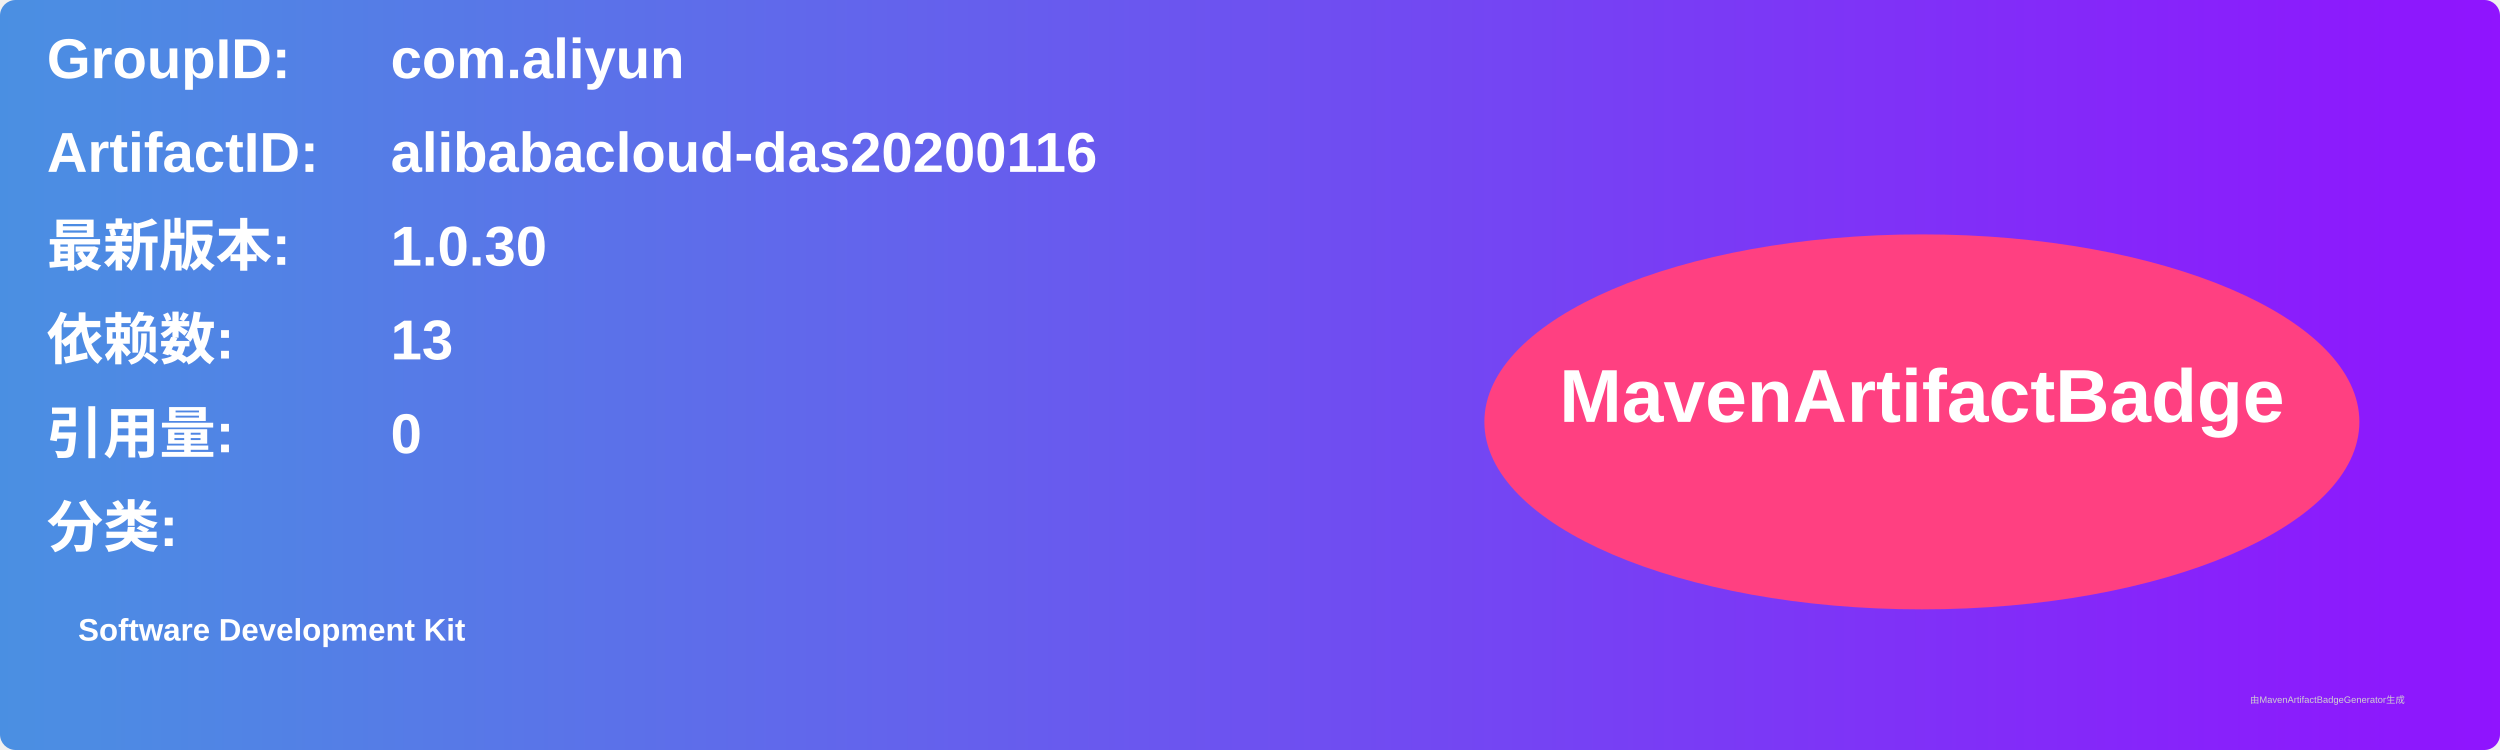
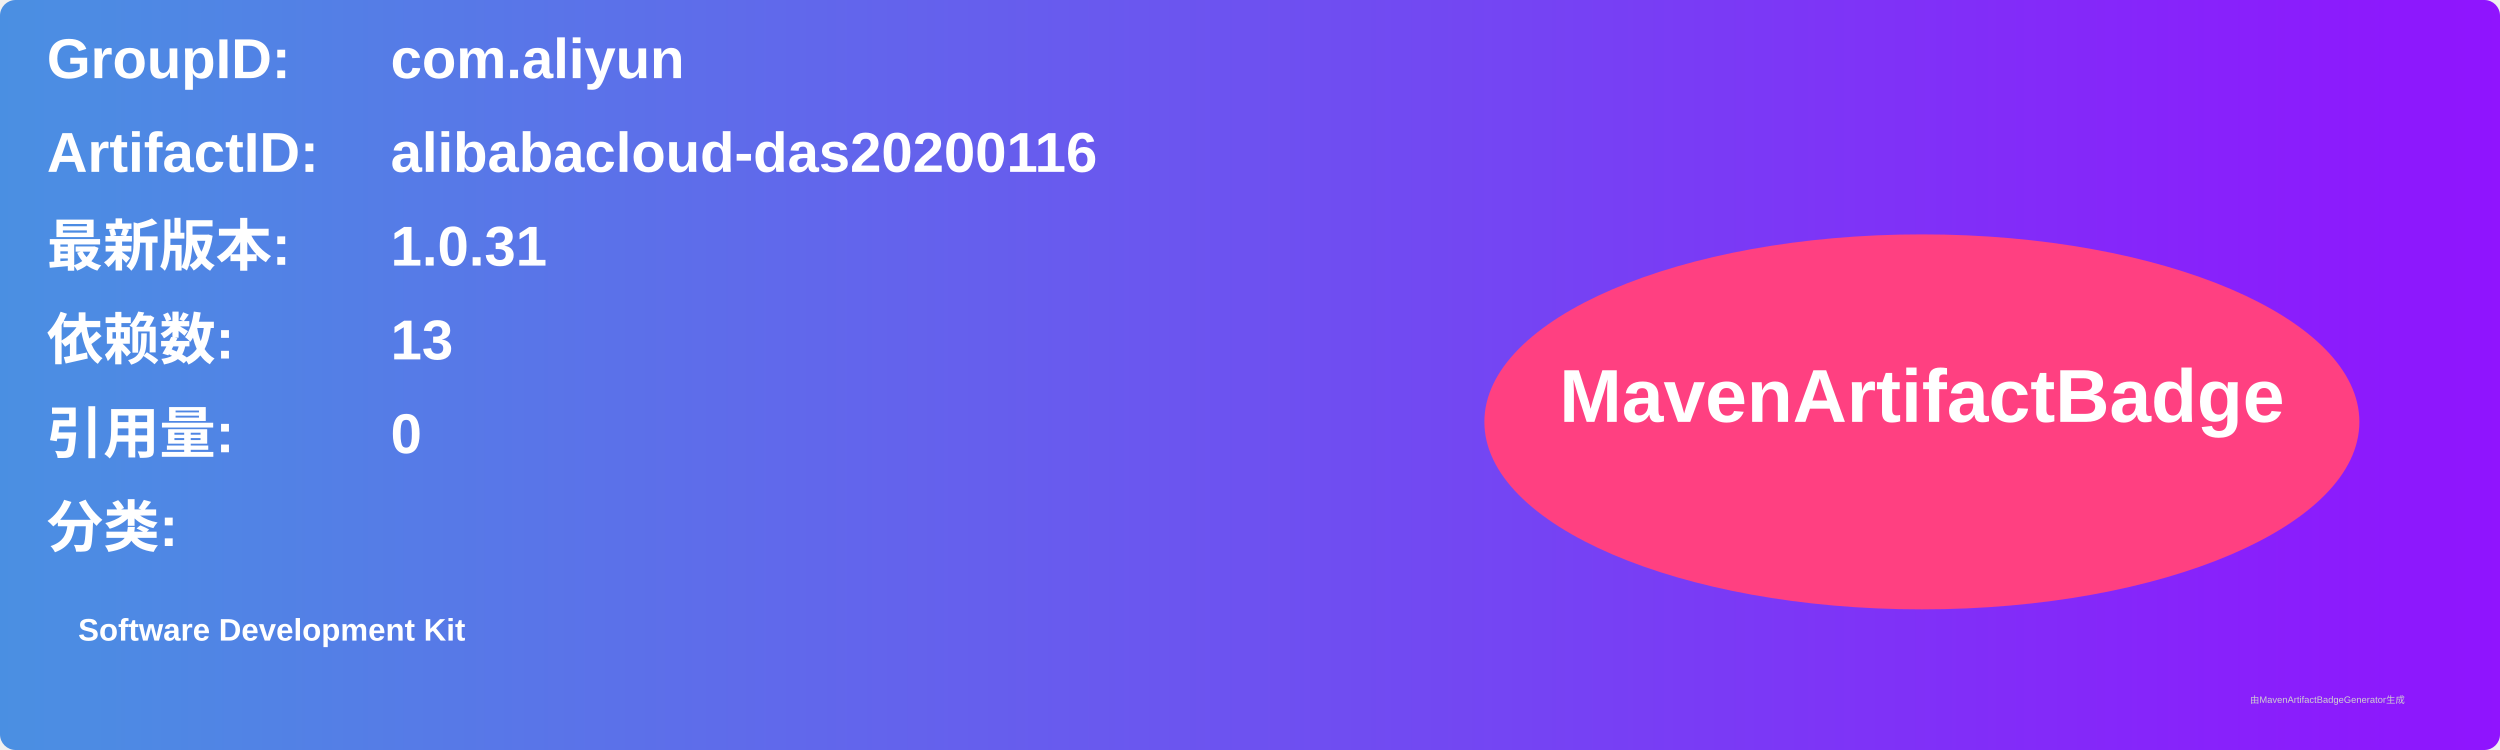
<svg xmlns="http://www.w3.org/2000/svg" width="800" height="240" viewBox="0 0 800 240">
  <linearGradient id="grad" x1="0%" y1="0%" x2="100%" y2="0%">
    <stop offset="0%" stop-color="#4a90e2" />
    <stop offset="100%" stop-color="#9013fe" />
  </linearGradient>
  <rect width="100%" height="100%" rx="5" ry="5" fill="url(#grad)" />
  <g transform="translate(15, 15)">
    <text x="0" y="10" font-family="Arial" font-size="18" fill="white" font-weight="bold" width="260">GroupID:</text>
    <text x="110" y="10" font-family="Arial" font-size="18" fill="white" font-weight="bold" width="460">com.aliyun</text>
    <text x="0" y="40" font-family="Arial" font-size="18" fill="white" font-weight="bold" width="260">ArtifactID:</text>
    <text x="110" y="40" font-family="Arial" font-size="18" fill="white" font-weight="bold" width="460">alibabacloud-das20200116</text>
    <text x="0" y="70" font-family="Arial" font-size="18" fill="white" font-weight="bold">最新版本:</text>
    <text x="110" y="70" font-family="Arial" font-size="18" fill="white" font-weight="bold">
-       <tspan font-weight="bold">1.0.30</tspan>
+       <tspan font-weight="bold">1.0.31</tspan>
    </text>
    <text x="0" y="100" font-family="Arial" font-size="18" fill="white" font-weight="bold">依赖数: </text>
    <text x="110" y="100" font-family="Arial" font-size="18" fill="white">
      <tspan font-weight="bold">13</tspan>
    </text>
    <text x="0" y="130" font-family="Arial" font-size="18" fill="white" font-weight="bold">引用量: </text>
    <text x="110" y="130" font-family="Arial" font-size="18" fill="white">
      <tspan font-weight="bold">0</tspan>
    </text>
    <text x="0" y="160" font-family="Arial" font-size="18" fill="white" font-weight="bold">分类:</text>
    <text x="10" y="190" font-family="Arial" font-size="10" fill="white">
      <tspan font-weight="bold">Software Development Kit</tspan>
    </text>
    <ellipse cx="600" cy="120" rx="140" ry="60" fill="#ff4081" />
    <text x="600" y="120" text-anchor="middle" font-family="Arial" font-size="24" fill="white" font-weight="bold">MavenArtifactBadge</text>
  </g>
  <text x="720" y="225" font-family="Arial" font-size="3" fill="#d0d0d0">由MavenArtifactBadgeGenerator生成</text>
</svg>
